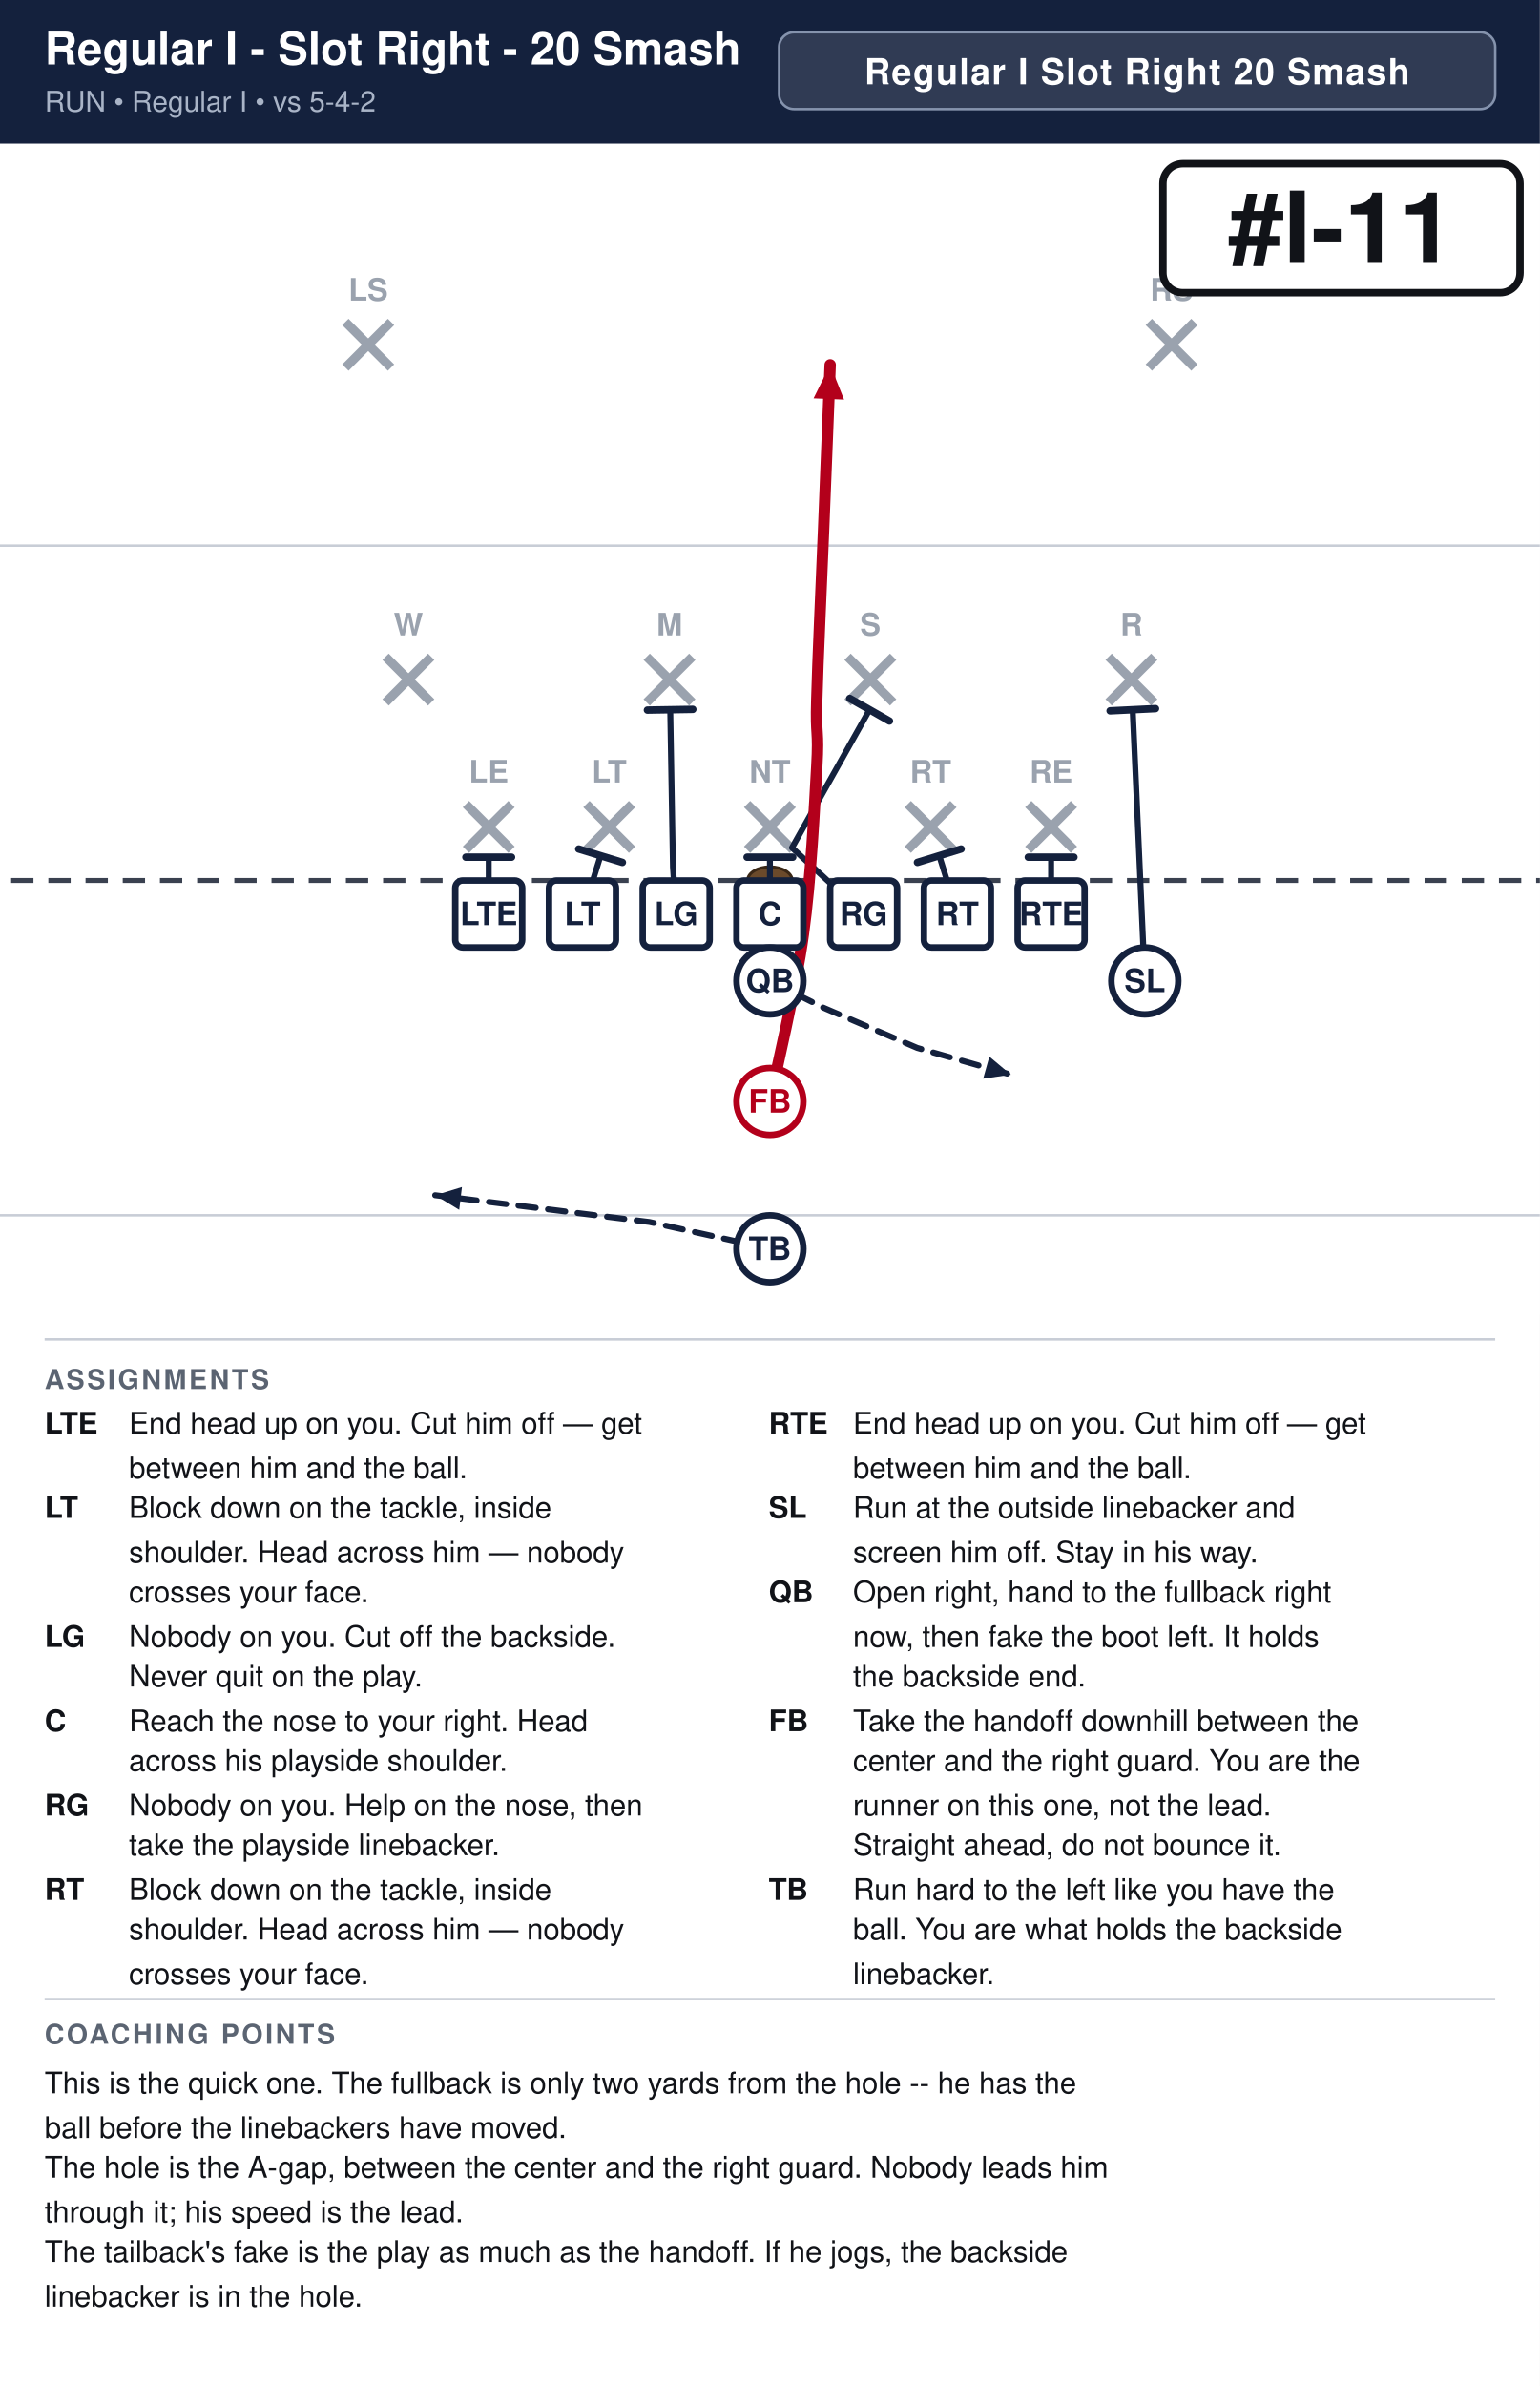
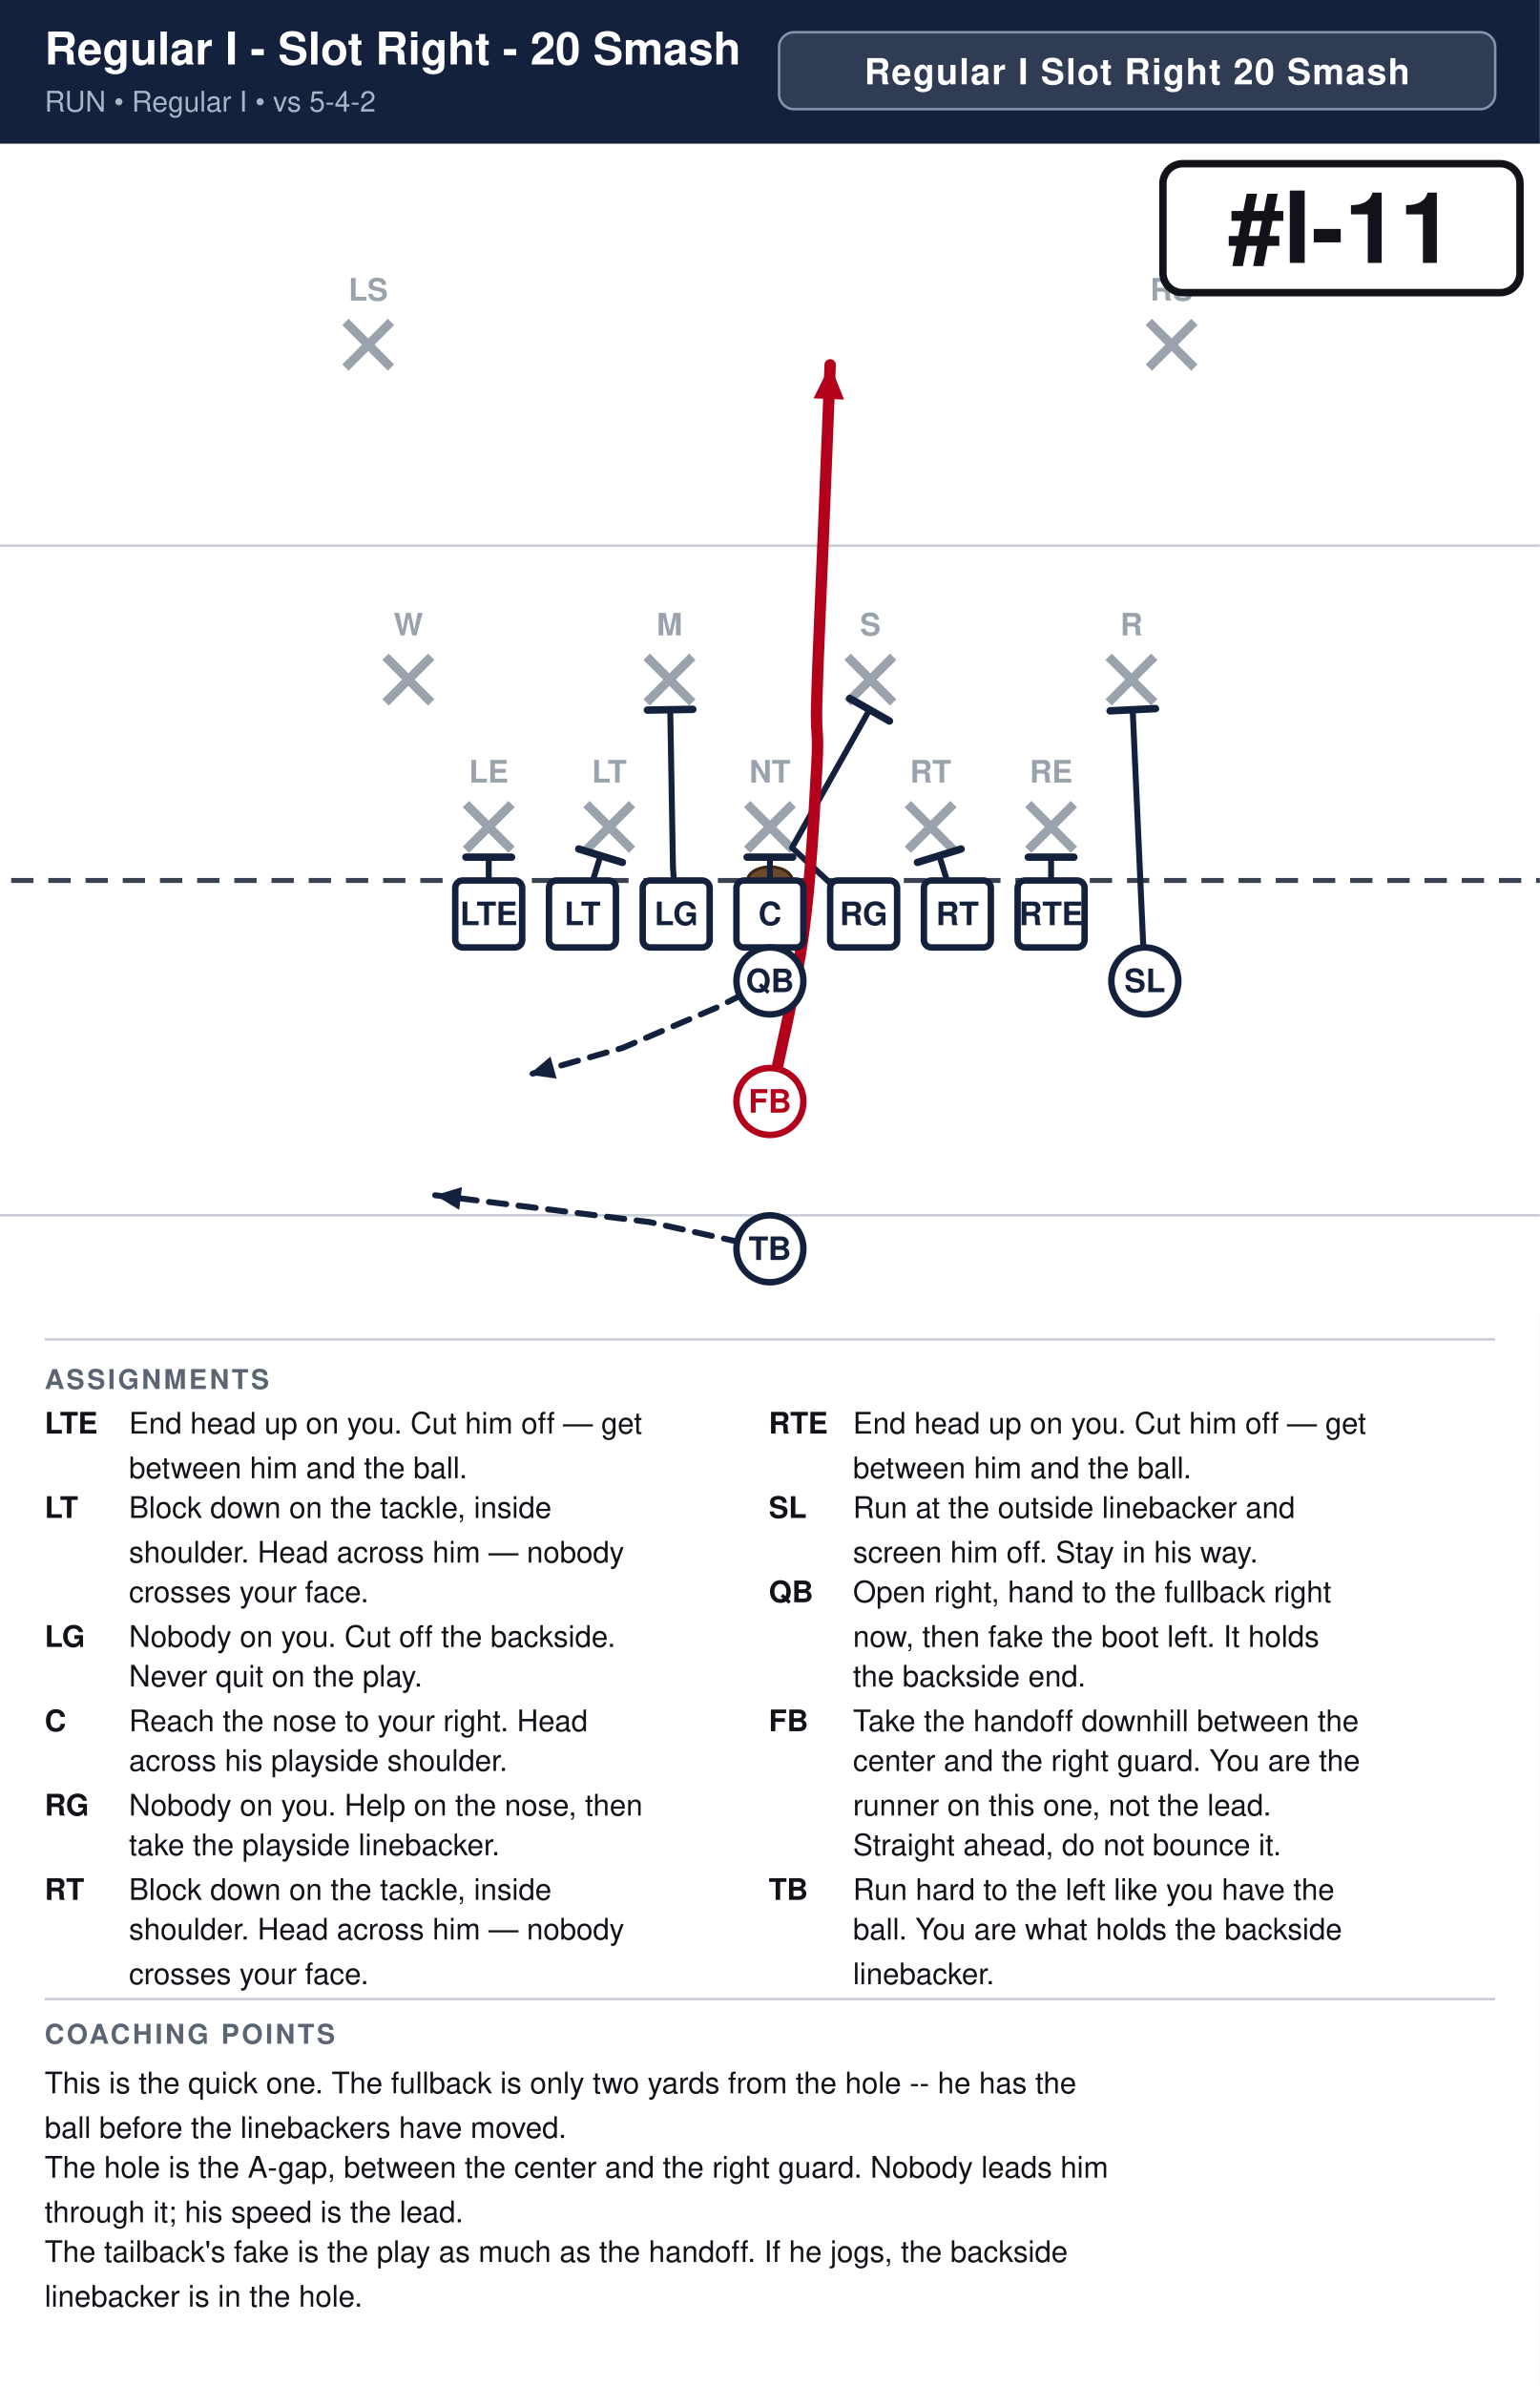
<svg xmlns="http://www.w3.org/2000/svg" width="621" height="962" viewBox="0 0 621 962" font-family="Segoe UI, Helvetica, Arial, sans-serif">
  <rect width="100%" height="100%" fill="#ffffff" />
  <rect x="0" y="0" width="621" height="58" fill="#14213d" />
  <text x="18" y="26" font-size="18.2" font-weight="700" fill="#ffffff">Regular I - Slot Right - 20 Smash</text>
  <text x="18" y="45" font-size="11.5" fill="#a9b4c7">RUN  •  Regular I  •  vs 5-4-2</text>
  <rect x="314.2" y="13" width="288.8" height="31" rx="6" fill="#ffffff" fill-opacity="0.12" stroke="#8593ad" stroke-width="1" />
  <text x="458.6" y="34" text-anchor="middle" font-size="14.5" font-weight="700" fill="#ffffff" letter-spacing="0.5">Regular I Slot Right 20 Smash</text>
  <clipPath id="fieldclip">
    <rect x="0" y="58" width="621" height="472" />
  </clipPath>
  <g clip-path="url(#fieldclip)">
    <g transform="translate(-40.5,31.0)">
      <rect x="0" y="0" width="702" height="513" fill="#ffffff" />
      <line x1="0" y1="459.0" x2="702" y2="459.0" stroke="#c8cdd6" stroke-width="1" />
      <line x1="0" y1="189.0" x2="702" y2="189.0" stroke="#c8cdd6" stroke-width="1" />
      <line x1="0" y1="324.0" x2="702" y2="324.0" stroke="#3a4150" stroke-width="2" stroke-dasharray="9 6" />
      <ellipse cx="351.0" cy="324.0" rx="9" ry="5.5" fill="#6b4a2b" stroke="#3a2716" stroke-width="1.2" />
      <line x1="228.4" y1="293.2" x2="246.8" y2="311.6" stroke="#9aa2ae" stroke-width="3.6" />
      <line x1="246.8" y1="293.2" x2="228.4" y2="311.6" stroke="#9aa2ae" stroke-width="3.6" />
      <text x="237.6" y="284.5" text-anchor="middle" font-size="12.5" fill="#9aa2ae" font-weight="600">LE</text>
      <line x1="277.0" y1="293.2" x2="295.4" y2="311.6" stroke="#9aa2ae" stroke-width="3.6" />
      <line x1="295.4" y1="293.2" x2="277.0" y2="311.6" stroke="#9aa2ae" stroke-width="3.6" />
      <text x="286.2" y="284.5" text-anchor="middle" font-size="12.5" fill="#9aa2ae" font-weight="600">LT</text>
      <line x1="341.8" y1="293.2" x2="360.2" y2="311.6" stroke="#9aa2ae" stroke-width="3.6" />
      <line x1="360.2" y1="293.2" x2="341.8" y2="311.6" stroke="#9aa2ae" stroke-width="3.6" />
      <text x="351.0" y="284.5" text-anchor="middle" font-size="12.5" fill="#9aa2ae" font-weight="600">NT</text>
      <line x1="406.6" y1="293.2" x2="425.0" y2="311.6" stroke="#9aa2ae" stroke-width="3.6" />
      <line x1="425.0" y1="293.2" x2="406.6" y2="311.6" stroke="#9aa2ae" stroke-width="3.6" />
      <text x="415.8" y="284.5" text-anchor="middle" font-size="12.5" fill="#9aa2ae" font-weight="600">RT</text>
      <line x1="455.2" y1="293.2" x2="473.6" y2="311.6" stroke="#9aa2ae" stroke-width="3.6" />
      <line x1="473.6" y1="293.2" x2="455.2" y2="311.6" stroke="#9aa2ae" stroke-width="3.6" />
      <text x="464.4" y="284.5" text-anchor="middle" font-size="12.5" fill="#9aa2ae" font-weight="600">RE</text>
      <line x1="196.0" y1="233.8" x2="214.4" y2="252.2" stroke="#9aa2ae" stroke-width="3.6" />
      <line x1="214.4" y1="233.8" x2="196.0" y2="252.2" stroke="#9aa2ae" stroke-width="3.6" />
      <text x="205.2" y="225.2" text-anchor="middle" font-size="12.5" fill="#9aa2ae" font-weight="600">W</text>
      <line x1="301.3" y1="233.8" x2="319.7" y2="252.2" stroke="#9aa2ae" stroke-width="3.6" />
      <line x1="319.7" y1="233.8" x2="301.3" y2="252.2" stroke="#9aa2ae" stroke-width="3.6" />
      <text x="310.5" y="225.2" text-anchor="middle" font-size="12.5" fill="#9aa2ae" font-weight="600">M</text>
      <line x1="382.3" y1="233.8" x2="400.7" y2="252.2" stroke="#9aa2ae" stroke-width="3.6" />
      <line x1="400.7" y1="233.8" x2="382.3" y2="252.2" stroke="#9aa2ae" stroke-width="3.6" />
      <text x="391.5" y="225.2" text-anchor="middle" font-size="12.5" fill="#9aa2ae" font-weight="600">S</text>
      <line x1="487.6" y1="233.8" x2="506.0" y2="252.2" stroke="#9aa2ae" stroke-width="3.6" />
      <line x1="506.0" y1="233.8" x2="487.6" y2="252.2" stroke="#9aa2ae" stroke-width="3.6" />
      <text x="496.8" y="225.2" text-anchor="middle" font-size="12.5" fill="#9aa2ae" font-weight="600">R</text>
      <line x1="179.8" y1="98.8" x2="198.2" y2="117.2" stroke="#9aa2ae" stroke-width="3.6" />
      <line x1="198.2" y1="98.8" x2="179.8" y2="117.2" stroke="#9aa2ae" stroke-width="3.6" />
      <text x="189.0" y="90.2" text-anchor="middle" font-size="12.5" fill="#9aa2ae" font-weight="600">LS</text>
      <line x1="503.8" y1="98.8" x2="522.2" y2="117.2" stroke="#9aa2ae" stroke-width="3.6" />
      <line x1="522.2" y1="98.8" x2="503.8" y2="117.2" stroke="#9aa2ae" stroke-width="3.6" />
      <text x="513.0" y="90.2" text-anchor="middle" font-size="12.5" fill="#9aa2ae" font-weight="600">RS</text>
      <path d="M237.6,337.5 L237.6,314.6" fill="none" stroke="#14213d" stroke-width="2.4" stroke-linecap="round" stroke-linejoin="round" />
      <line x1="228.4" y1="314.6" x2="246.8" y2="314.6" stroke="#14213d" stroke-width="3.0" stroke-linecap="round" />
      <path d="M275.4,337.5 L282.7,314.0" fill="none" stroke="#14213d" stroke-width="2.4" stroke-linecap="round" stroke-linejoin="round" />
      <line x1="273.9" y1="311.3" x2="291.5" y2="316.7" stroke="#14213d" stroke-width="3.0" stroke-linecap="round" />
      <path d="M313.2,337.5 L311.9,318.6 L310.8,255.1" fill="none" stroke="#14213d" stroke-width="2.4" stroke-linecap="round" stroke-linejoin="round" />
      <line x1="301.6" y1="255.3" x2="319.9" y2="255.0" stroke="#14213d" stroke-width="3.0" stroke-linecap="round" />
      <path d="M351.0,337.5 L351.0,314.6" fill="none" stroke="#14213d" stroke-width="2.4" stroke-linecap="round" stroke-linejoin="round" />
      <line x1="341.8" y1="314.6" x2="360.2" y2="314.6" stroke="#14213d" stroke-width="3.0" stroke-linecap="round" />
      <path d="M388.8,337.5 L359.9,310.8 L391.2,255.1" fill="none" stroke="#14213d" stroke-width="2.4" stroke-linecap="round" stroke-linejoin="round" />
      <line x1="383.2" y1="250.6" x2="399.2" y2="259.7" stroke="#14213d" stroke-width="3.0" stroke-linecap="round" />
      <path d="M426.6,337.5 L419.3,314.0" fill="none" stroke="#14213d" stroke-width="2.4" stroke-linecap="round" stroke-linejoin="round" />
      <line x1="410.5" y1="316.7" x2="428.1" y2="311.3" stroke="#14213d" stroke-width="3.0" stroke-linecap="round" />
      <path d="M464.4,337.5 L464.4,314.6" fill="none" stroke="#14213d" stroke-width="2.4" stroke-linecap="round" stroke-linejoin="round" />
      <line x1="455.2" y1="314.6" x2="473.6" y2="314.6" stroke="#14213d" stroke-width="3.0" stroke-linecap="round" />
      <path d="M502.2,364.5 L497.3,255.1" fill="none" stroke="#14213d" stroke-width="2.4" stroke-linecap="round" stroke-linejoin="round" />
      <line x1="488.2" y1="255.6" x2="506.5" y2="254.7" stroke="#14213d" stroke-width="3.0" stroke-linecap="round" />
-       <path d="M351.0,364.5 L372.6,375.3 L410.4,391.5 L448.2,402.3" fill="none" stroke="#14213d" stroke-width="2.4" stroke-linecap="round" stroke-linejoin="round" stroke-dasharray="7 5" />
-       <polygon points="448.2,402.3 437.0,403.9 439.5,395.0" fill="#14213d" />
+       <path d="M351.0,364.5 L329.4,375.3 L291.6,391.5 L253.8,402.3" fill="none" stroke="#14213d" stroke-width="2.4" stroke-linecap="round" stroke-linejoin="round" stroke-dasharray="7 5" />
+       <polygon points="253.8,402.3 262.5,395.0 265.0,403.9" fill="#14213d" />
      <path d="M351.0,413.1 C353.2,401.9 361.4,368.1 364.5,345.6 C367.6,323.1 369.0,293.9 369.9,278.1 C370.8,262.4 369.4,266.9 369.9,251.1 C370.3,235.4 371.7,206.1 372.6,183.6 C373.5,161.1 374.9,127.3 375.3,116.1" fill="none" stroke="#b3001b" stroke-width="4.6" stroke-linecap="round" stroke-linejoin="round" />
      <polygon points="375.3,116.1 380.9,130.1 368.6,129.6" fill="#b3001b" />
      <path d="M351.0,472.5 L302.4,461.7 L216.0,450.9" fill="none" stroke="#14213d" stroke-width="2.4" stroke-linecap="round" stroke-linejoin="round" stroke-dasharray="7 5" />
      <polygon points="216.0,450.9 226.8,447.6 225.7,456.8" fill="#14213d" />
      <rect x="224.1" y="324.0" width="27.0" height="27.0" rx="3" fill="#ffffff" stroke="#14213d" stroke-width="2.6" />
      <text x="237.6" y="342.0" text-anchor="middle" font-size="13" font-weight="700" fill="#14213d">LTE</text>
      <rect x="261.9" y="324.0" width="27.0" height="27.0" rx="3" fill="#ffffff" stroke="#14213d" stroke-width="2.6" />
      <text x="275.4" y="342.0" text-anchor="middle" font-size="13" font-weight="700" fill="#14213d">LT</text>
      <rect x="299.7" y="324.0" width="27.0" height="27.0" rx="3" fill="#ffffff" stroke="#14213d" stroke-width="2.6" />
      <text x="313.2" y="342.0" text-anchor="middle" font-size="13" font-weight="700" fill="#14213d">LG</text>
      <rect x="337.5" y="324.0" width="27.0" height="27.0" rx="3" fill="#ffffff" stroke="#14213d" stroke-width="2.6" />
      <text x="351.0" y="342.0" text-anchor="middle" font-size="13" font-weight="700" fill="#14213d">C</text>
      <rect x="375.3" y="324.0" width="27.0" height="27.0" rx="3" fill="#ffffff" stroke="#14213d" stroke-width="2.6" />
      <text x="388.8" y="342.0" text-anchor="middle" font-size="13" font-weight="700" fill="#14213d">RG</text>
      <rect x="413.1" y="324.0" width="27.0" height="27.0" rx="3" fill="#ffffff" stroke="#14213d" stroke-width="2.6" />
      <text x="426.6" y="342.0" text-anchor="middle" font-size="13" font-weight="700" fill="#14213d">RT</text>
      <rect x="450.9" y="324.0" width="27.0" height="27.0" rx="3" fill="#ffffff" stroke="#14213d" stroke-width="2.6" />
      <text x="464.4" y="342.0" text-anchor="middle" font-size="13" font-weight="700" fill="#14213d">RTE</text>
      <circle cx="502.2" cy="364.5" r="13.5" fill="#ffffff" stroke="#14213d" stroke-width="2.6" />
      <text x="502.2" y="369.0" text-anchor="middle" font-size="13" font-weight="700" fill="#14213d">SL</text>
      <circle cx="351.0" cy="364.5" r="13.5" fill="#ffffff" stroke="#14213d" stroke-width="2.6" />
      <text x="351.0" y="369.0" text-anchor="middle" font-size="13" font-weight="700" fill="#14213d">QB</text>
      <circle cx="351.0" cy="413.1" r="13.5" fill="#ffffff" stroke="#b3001b" stroke-width="2.6" />
      <text x="351.0" y="417.6" text-anchor="middle" font-size="13" font-weight="700" fill="#b3001b">FB</text>
      <circle cx="351.0" cy="472.5" r="13.5" fill="#ffffff" stroke="#14213d" stroke-width="2.6" />
      <text x="351.0" y="477.0" text-anchor="middle" font-size="13" font-weight="700" fill="#14213d">TB</text>
      <rect x="509.5" y="35.0" width="144.0" height="52.0" rx="8" fill="#ffffff" stroke="#111318" stroke-width="3" />
      <text x="581.5" y="75.0" text-anchor="middle" font-size="40" font-weight="800" fill="#111318">#I-11</text>
    </g>
  </g>
  <line x1="18" y1="540" x2="603" y2="540" stroke="#c8cdd6" stroke-width="1" />
  <text x="18" y="560" font-size="11" font-weight="700" fill="#5b6472" letter-spacing="1">ASSIGNMENTS</text>
  <text x="18" y="578" font-size="12" font-weight="700" fill="#111318">LTE</text>
  <text x="52" y="578" font-size="12" fill="#111318">End head up on you. Cut him off — get</text>
  <text x="52" y="596" font-size="12" fill="#111318">between him and the ball.</text>
  <text x="18" y="612" font-size="12" font-weight="700" fill="#111318">LT</text>
  <text x="52" y="612" font-size="12" fill="#111318">Block down on the tackle, inside</text>
  <text x="52" y="630" font-size="12" fill="#111318">shoulder. Head across him — nobody</text>
  <text x="52" y="646" font-size="12" fill="#111318">crosses your face.</text>
  <text x="18" y="664" font-size="12" font-weight="700" fill="#111318">LG</text>
  <text x="52" y="664" font-size="12" fill="#111318">Nobody on you. Cut off the backside.</text>
  <text x="52" y="680" font-size="12" fill="#111318">Never quit on the play.</text>
  <text x="18" y="698" font-size="12" font-weight="700" fill="#111318">C</text>
  <text x="52" y="698" font-size="12" fill="#111318">Reach the nose to your right. Head</text>
  <text x="52" y="714" font-size="12" fill="#111318">across his playside shoulder.</text>
  <text x="18" y="732" font-size="12" font-weight="700" fill="#111318">RG</text>
  <text x="52" y="732" font-size="12" fill="#111318">Nobody on you. Help on the nose, then</text>
  <text x="52" y="748" font-size="12" fill="#111318">take the playside linebacker.</text>
  <text x="18" y="766" font-size="12" font-weight="700" fill="#111318">RT</text>
  <text x="52" y="766" font-size="12" fill="#111318">Block down on the tackle, inside</text>
  <text x="52" y="782" font-size="12" fill="#111318">shoulder. Head across him — nobody</text>
  <text x="52" y="800" font-size="12" fill="#111318">crosses your face.</text>
  <text x="310" y="578" font-size="12" font-weight="700" fill="#111318">RTE</text>
  <text x="344" y="578" font-size="12" fill="#111318">End head up on you. Cut him off — get</text>
  <text x="344" y="596" font-size="12" fill="#111318">between him and the ball.</text>
  <text x="310" y="612" font-size="12" font-weight="700" fill="#111318">SL</text>
  <text x="344" y="612" font-size="12" fill="#111318">Run at the outside linebacker and</text>
  <text x="344" y="630" font-size="12" fill="#111318">screen him off. Stay in his way.</text>
  <text x="310" y="646" font-size="12" font-weight="700" fill="#111318">QB</text>
  <text x="344" y="646" font-size="12" fill="#111318">Open right, hand to the fullback right</text>
  <text x="344" y="664" font-size="12" fill="#111318">now, then fake the boot left. It holds</text>
  <text x="344" y="680" font-size="12" fill="#111318">the backside end.</text>
  <text x="310" y="698" font-size="12" font-weight="700" fill="#111318">FB</text>
  <text x="344" y="698" font-size="12" fill="#111318">Take the handoff downhill between the</text>
  <text x="344" y="714" font-size="12" fill="#111318">center and the right guard. You are the</text>
  <text x="344" y="732" font-size="12" fill="#111318">runner on this one, not the lead.</text>
  <text x="344" y="748" font-size="12" fill="#111318">Straight ahead, do not bounce it.</text>
  <text x="310" y="766" font-size="12" font-weight="700" fill="#111318">TB</text>
  <text x="344" y="766" font-size="12" fill="#111318">Run hard to the left like you have the</text>
  <text x="344" y="782" font-size="12" fill="#111318">ball. You are what holds the backside</text>
  <text x="344" y="800" font-size="12" fill="#111318">linebacker.</text>
  <line x1="18" y1="806" x2="603" y2="806" stroke="#c8cdd6" stroke-width="1" />
  <text x="18" y="824" font-size="11" font-weight="700" fill="#5b6472" letter-spacing="1">COACHING POINTS</text>
  <text x="18" y="844" font-size="12" fill="#111318">This is the quick one. The fullback is only two yards from the hole -- he has the</text>
  <text x="18" y="862" font-size="12" fill="#111318">ball before the linebackers have moved.</text>
  <text x="18" y="878" font-size="12" fill="#111318">The hole is the A-gap, between the center and the right guard. Nobody leads him</text>
  <text x="18" y="896" font-size="12" fill="#111318">through it; his speed is the lead.</text>
  <text x="18" y="912" font-size="12" fill="#111318">The tailback's fake is the play as much as the handoff. If he jogs, the backside</text>
  <text x="18" y="930" font-size="12" fill="#111318">linebacker is in the hole.</text>
</svg>
